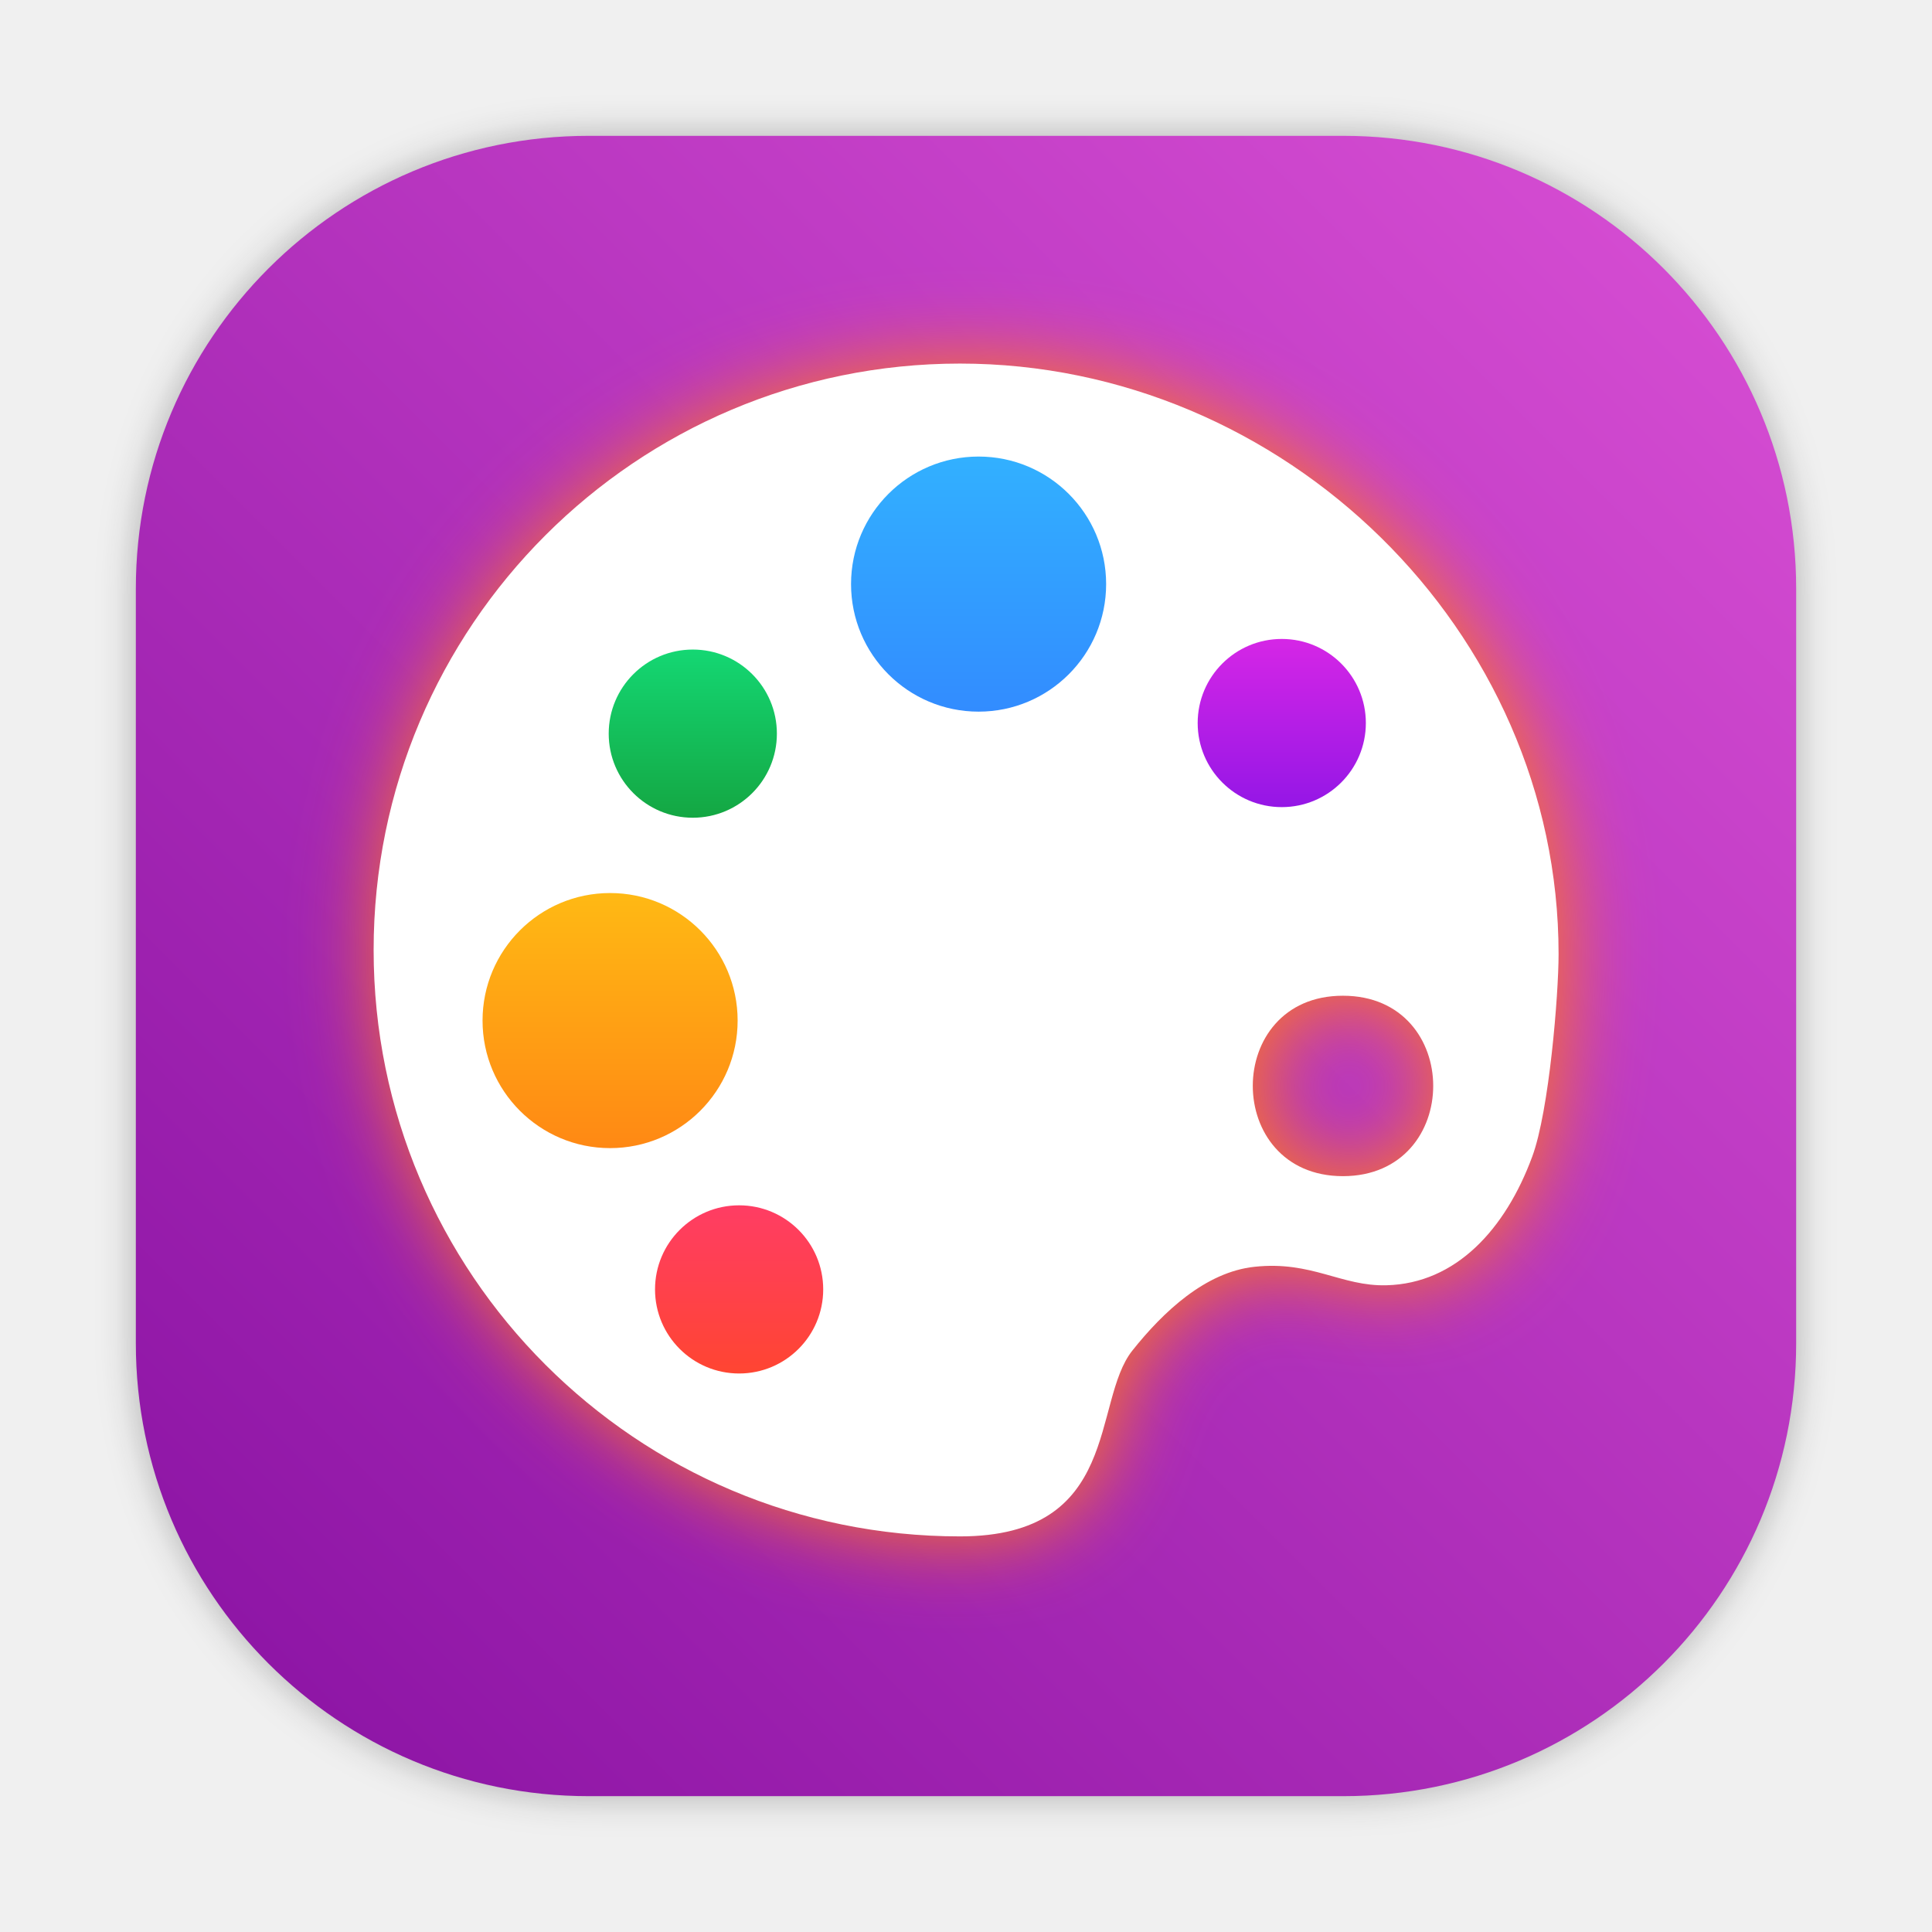
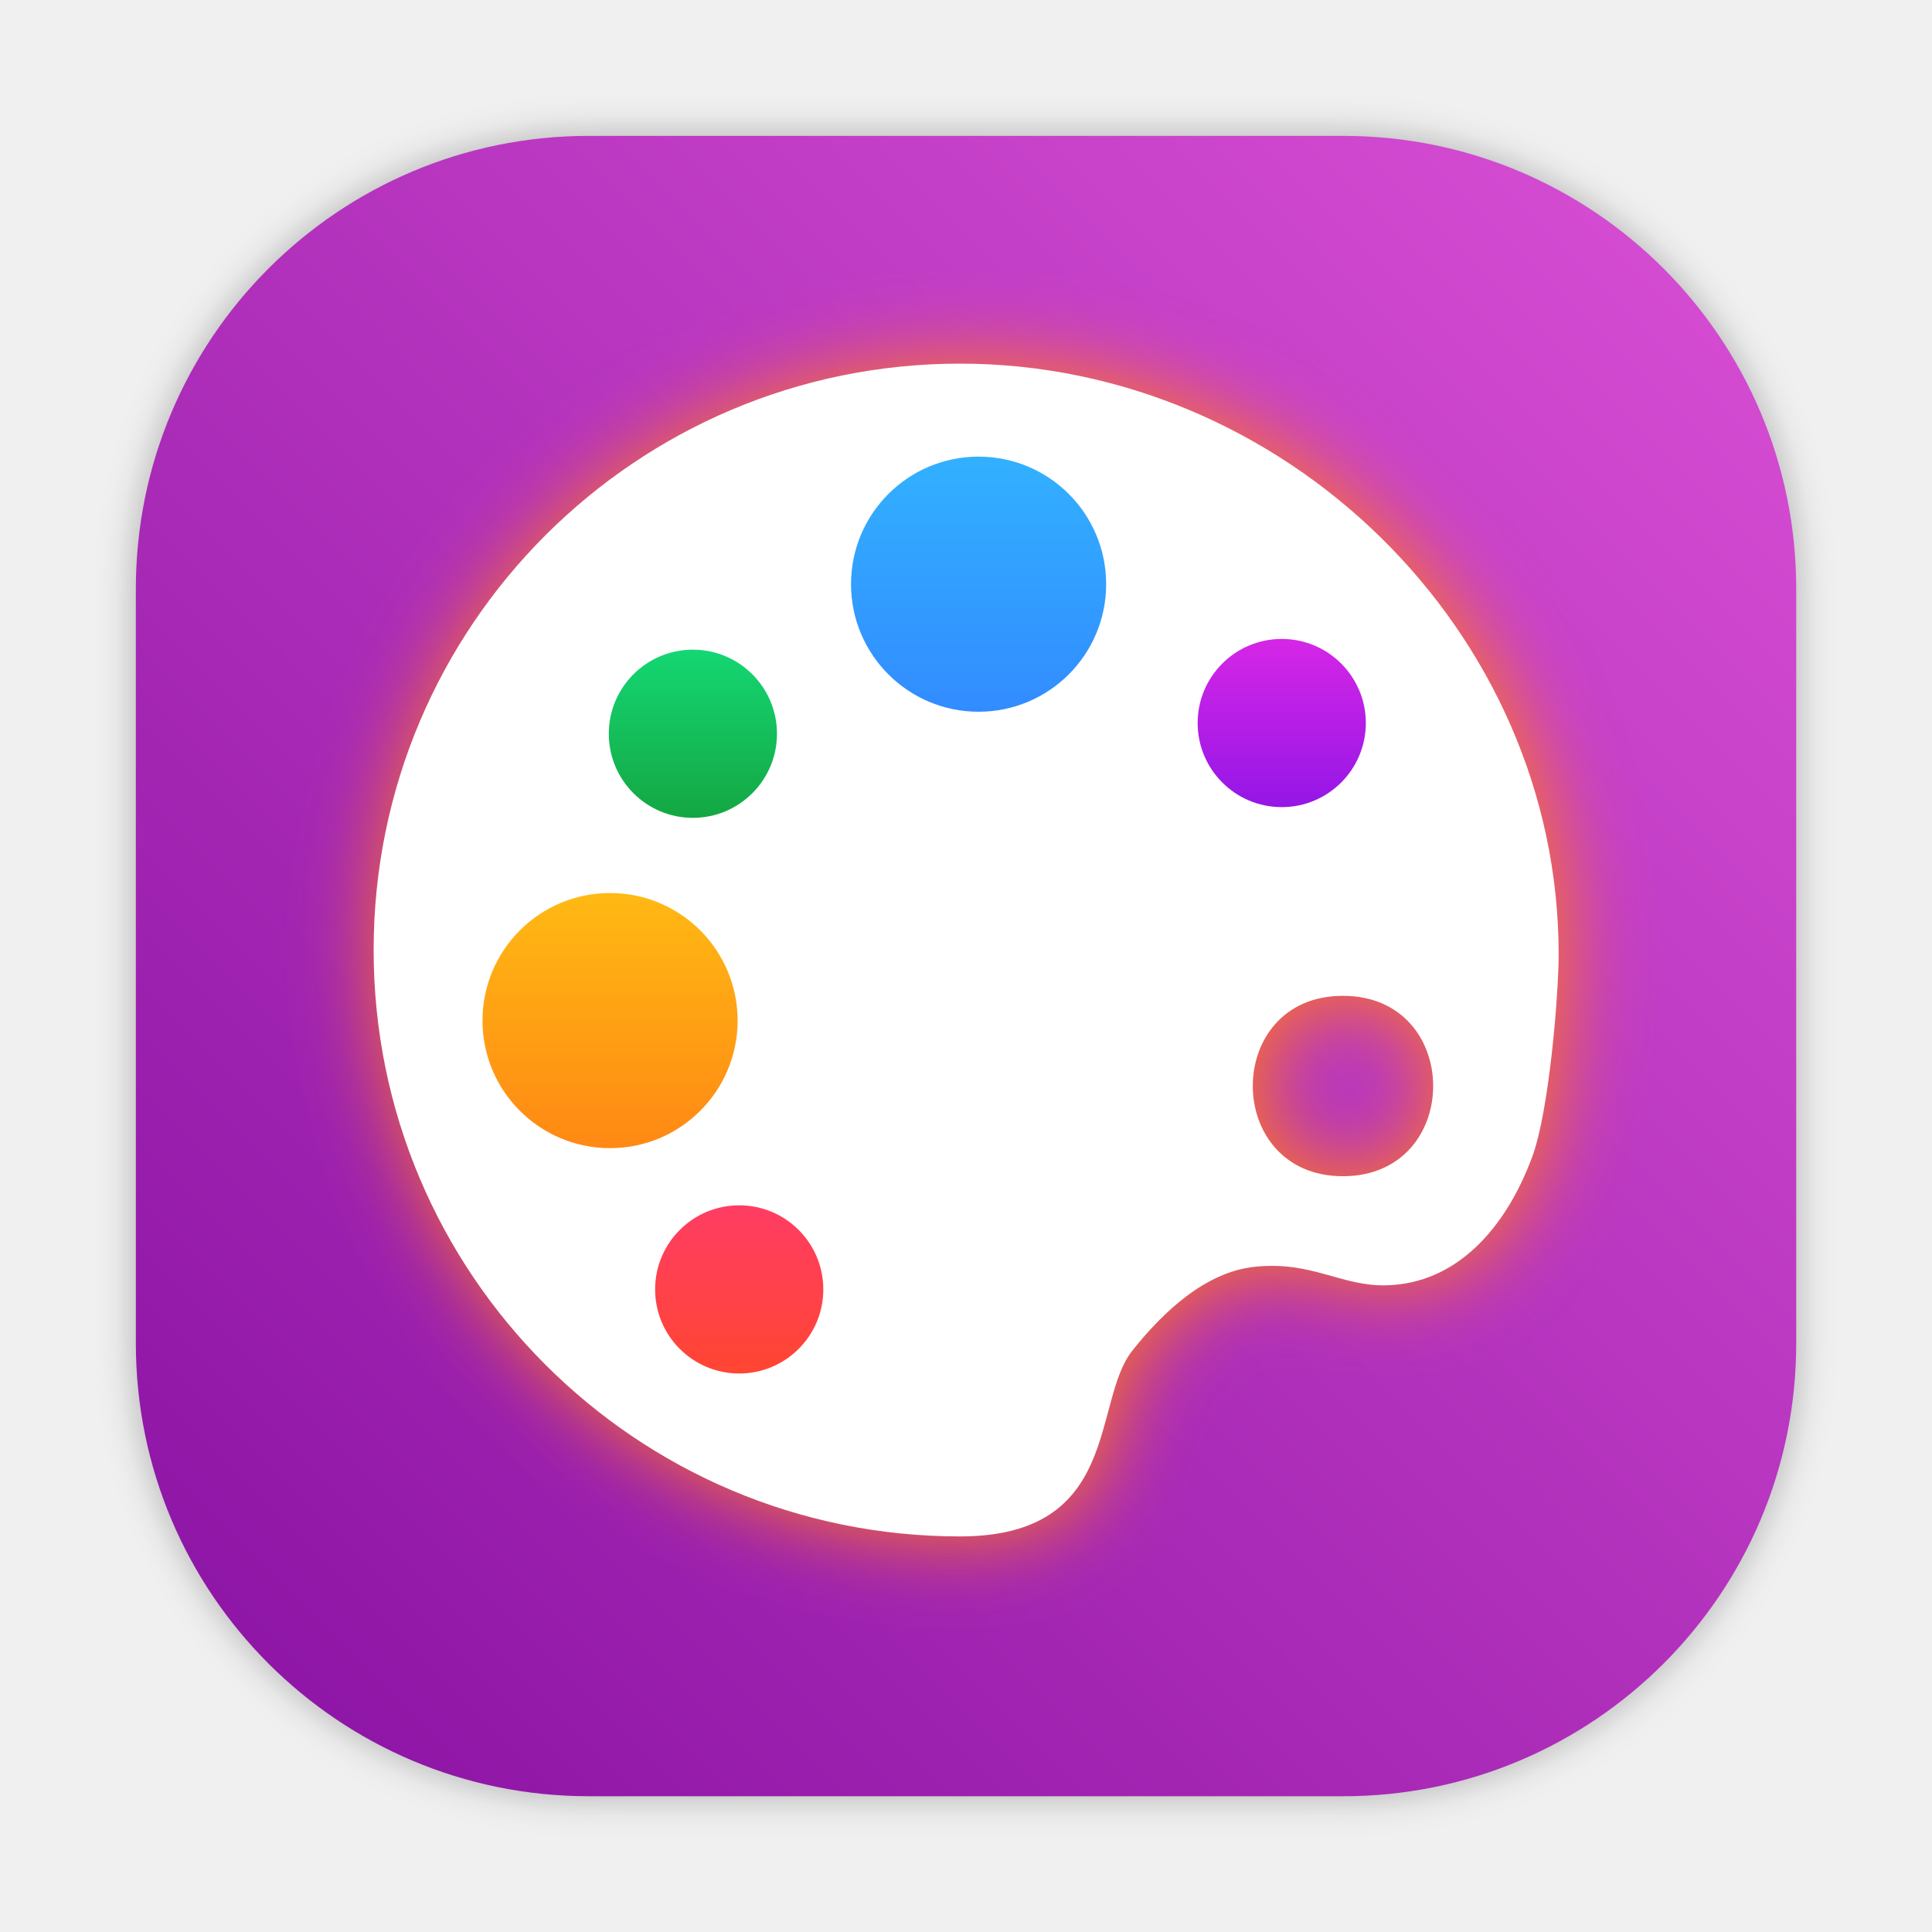
- <svg xmlns="http://www.w3.org/2000/svg" xmlns:xlink="http://www.w3.org/1999/xlink" height="64" width="64" version="1.1" id="svg19">
-   <defs id="defs23">
-     <filter id="filter2761" x="-0.024" y="-0.024" width="1.048" height="1.048" color-interpolation-filters="sRGB">
-       <feGaussianBlur stdDeviation="0.146" id="feGaussianBlur2" />
+ <svg xmlns="http://www.w3.org/2000/svg" width="64" height="64" version="1.1" viewBox="0 0 16.933 16.933">
+   <defs>
+     <filter id="filter1057-1" x="-.027" y="-.027" width="1.054" height="1.054" color-interpolation-filters="sRGB">
+       <feGaussianBlur stdDeviation="0.619" />
    </filter>
-     <linearGradient id="linearGradient1024" x1="1.332" x2="14.217" y1="15.576" y2="2.624" gradientUnits="userSpaceOnUse">
-       <stop stop-color="#ff7d1e" offset="0" id="stop5" />
-       <stop stop-color="#ffa53c" offset="1" id="stop7" />
+     <linearGradient id="linearGradient1053-5" x1="-127" x2="-72" y1="60" y2="5" gradientTransform="matrix(.26458 0 0 .26458 31.872 14.517)" gradientUnits="userSpaceOnUse">
+       <stop stop-color="#8811a2" offset="0" />
+       <stop stop-color="#da50d5" offset="1" />
    </linearGradient>
-     <linearGradient id="linearGradient32549-7" x1="-6.147" x2="-6.147" y1="-137.82" y2="-100.78" gradientTransform="matrix(0.2823022,0,0,0.2823022,34.03645,53.16388)" gradientUnits="userSpaceOnUse">
-       <stop stop-color="#32b4ff" offset="0" id="stop10" />
-       <stop stop-color="#3287ff" offset="1" id="stop12" />
+     <filter id="filter1346" x="-.084" y="-.084" width="1.167" height="1.169" color-interpolation-filters="sRGB">
+       <feGaussianBlur stdDeviation="0.362" />
+     </filter>
+     <linearGradient id="linearGradient963-6" x1="-6.147" x2="-6.147" y1="-137.82" y2="-100.78" gradientTransform="matrix(.074692 0 0 .074692 2.8552 32.544)" gradientUnits="userSpaceOnUse">
+       <stop stop-color="#ffbe14" offset="0" />
+       <stop stop-color="#ff8214" offset="1" />
    </linearGradient>
-     <linearGradient id="linearGradient957-3" x1="-6.147" x2="-6.147" y1="-137.82" y2="-100.78" gradientTransform="matrix(0.049218,0,0,0.049218,6.3549,12.326)" gradientUnits="userSpaceOnUse">
-       <stop stop-color="#14dc78" offset="0" id="stop15" />
-       <stop stop-color="#14a03c" offset="1" id="stop17" />
+     <linearGradient id="linearGradient32549-7" x1="-6.147" x2="-6.147" y1="-137.82" y2="-100.78" gradientTransform="matrix(.074692 0 0 .074692 6.0847 28.718)" gradientUnits="userSpaceOnUse">
+       <stop stop-color="#32b4ff" offset="0" />
+       <stop stop-color="#3287ff" offset="1" />
    </linearGradient>
-     <linearGradient id="linearGradient961-5" x1="-6.147" x2="-6.147" y1="-137.82" y2="-100.78" gradientTransform="matrix(0.049218,0,0,0.049218,11.516,12.233)" gradientUnits="userSpaceOnUse">
-       <stop stop-color="#dc28e6" offset="0" id="stop20" />
-       <stop stop-color="#8c14e6" offset="1" id="stop22" />
+     <linearGradient id="linearGradient957-3" x1="-6.147" x2="-6.147" y1="-137.82" y2="-100.78" gradientTransform="matrix(.049219 0 0 .049219 3.4342 26.978)" gradientUnits="userSpaceOnUse">
+       <stop stop-color="#14dc78" offset="0" />
+       <stop stop-color="#14a03c" offset="1" />
    </linearGradient>
-     <linearGradient id="linearGradient963-6" x1="-6.147" x2="-6.147" y1="-137.82" y2="-100.78" gradientTransform="matrix(0.2823022,0,0,0.2823022,21.8306,67.62464)" gradientUnits="userSpaceOnUse">
-       <stop stop-color="#ffbe14" offset="0" id="stop25" />
-       <stop stop-color="#ff8214" offset="1" id="stop27" />
+     <linearGradient id="linearGradient961-5" x1="-6.147" x2="-6.147" y1="-137.82" y2="-100.78" gradientTransform="matrix(.049219 0 0 .049219 8.5954 26.885)" gradientUnits="userSpaceOnUse">
+       <stop stop-color="#dc28e6" offset="0" />
+       <stop stop-color="#8c14e6" offset="1" />
    </linearGradient>
-     <linearGradient id="linearGradient1342" x1="-6.147" x2="-6.147" y1="-137.82" y2="-100.78" gradientTransform="matrix(0.049218,0,0,0.049218,6.7607,17.197)" gradientUnits="userSpaceOnUse">
-       <stop stop-color="#ff3c69" offset="0" id="stop30" />
-       <stop stop-color="#ff462b" offset="1" id="stop32" />
-     </linearGradient>
-     <filter id="filter1346" x="-0.084" y="-0.084" width="1.167" height="1.169" color-interpolation-filters="sRGB">
-       <feGaussianBlur stdDeviation="0.362" id="feGaussianBlur35" />
-     </filter>
-     <filter id="filter2761-3" x="-0.024" y="-0.024" width="1.048" height="1.048" color-interpolation-filters="sRGB">
-       <feGaussianBlur stdDeviation="0.146" id="feGaussianBlur4" />
-     </filter>
-     <linearGradient id="linearGradient1024-6" x1="1.332" x2="14.217" y1="15.576" y2="2.624" gradientTransform="matrix(3.7796,0,0,3.7796,11.82057,-12.09089)" gradientUnits="userSpaceOnUse">
-       <stop stop-color="#ff7d1e" offset="0" id="stop7-7" />
-       <stop stop-color="#ffa53c" offset="1" id="stop9" />
-     </linearGradient>
-     <style type="text/css" id="style853" />
-     <style type="text/css" id="style855" />
-     <style type="text/css" id="style857" />
-     <linearGradient id="linearGradient2735-5" x1="-76.928" x2="-83.608" y1="278.35" y2="285.69" gradientTransform="translate(14.056,0.42995)" gradientUnits="userSpaceOnUse">
-       <stop stop-color="#fafadc" offset="0" id="stop859" />
-       <stop stop-color="#faf0a0" offset="1" id="stop861" />
-     </linearGradient>
-     <filter id="filter2747-6" x="-0.063" y="-0.057" width="1.126" height="1.115" color-interpolation-filters="sRGB">
-       <feGaussianBlur stdDeviation="0.165" id="feGaussianBlur864" />
-     </filter>
-     <linearGradient id="linearGradient1200" x1="-82.91" x2="-82.91" y1="280.31" y2="283.98" gradientTransform="translate(14.056,0.42995)" gradientUnits="userSpaceOnUse">
-       <stop stop-color="#faf0c8" offset="0" id="stop867" />
-       <stop stop-color="#ffc85a" offset="1" id="stop869" />
-     </linearGradient>
-     <style type="text/css" id="style872" />
-     <style type="text/css" id="style874" />
-     <style type="text/css" id="style876" />
-     <filter id="filter1057" x="-0.027" y="-0.027" width="1.054" height="1.054" color-interpolation-filters="sRGB">
-       <feGaussianBlur stdDeviation="0.619" id="feGaussianBlur878" />
-     </filter>
-     <linearGradient id="linearGradient1053" x1="-127" x2="-72" y1="60" y2="5" gradientTransform="translate(131.5,-0.51)" gradientUnits="userSpaceOnUse">
-       <stop stop-color="#ff7832" offset="0" id="stop881" />
-       <stop stop-color="#ffdc32" offset="1" id="stop883" />
-     </linearGradient>
-     <style type="text/css" id="style886" />
-     <style type="text/css" id="style888" />
-     <style type="text/css" id="style890" />
-     <filter id="filter2761-7" x="-0.024" y="-0.024" width="1.048" height="1.048" color-interpolation-filters="sRGB">
-       <feGaussianBlur stdDeviation="0.146" id="feGaussianBlur4-53" />
-     </filter>
-     <linearGradient id="linearGradient1024-5" x1="1.332" x2="14.217" y1="15.576" y2="2.624" gradientTransform="matrix(3.7796,0,0,3.7796,-0.7450991,-7.828765)" gradientUnits="userSpaceOnUse">
-       <stop stop-color="#ff7d1e" offset="0" id="stop7-62" />
-       <stop stop-color="#ffa53c" offset="1" id="stop9-9" />
-     </linearGradient>
-     <style id="style4" type="text/css" />
-     <style id="style6" type="text/css" />
-     <filter color-interpolation-filters="sRGB" height="1.048" width="1.048" y="-0.024" x="-0.024" id="filter2761-675">
-       <feGaussianBlur id="feGaussianBlur8" stdDeviation="0.146" />
-     </filter>
-     <linearGradient gradientUnits="userSpaceOnUse" gradientTransform="matrix(3.7796,0,0,3.7796,-2.686214,-16.14982)" y2="2.624" y1="15.576" x2="14.217" x1="1.332" id="linearGradient1024-3">
-       <stop id="stop11" offset="0" stop-color="#ff7d1e" />
-       <stop id="stop13" offset="1" stop-color="#ffa53c" />
-     </linearGradient>
-     <filter color-interpolation-filters="sRGB" height="1.048" width="1.048" y="-0.024" x="-0.024" id="filter2761-62">
-       <feGaussianBlur id="feGaussianBlur4-5" stdDeviation="0.146" />
-     </filter>
-     <linearGradient gradientTransform="matrix(3.7796,0,0,3.7796,95.42045,0.53085)" gradientUnits="userSpaceOnUse" y2="2.624" y1="15.576" x2="14.217" x1="1.332" id="linearGradient1024-9">
-       <stop id="stop7-6" offset="0" stop-color="#ff7d1e" />
-       <stop id="stop9-2" offset="1" stop-color="#ffa53c" />
-     </linearGradient>
-     <linearGradient gradientUnits="userSpaceOnUse" gradientTransform="matrix(1.2346,0,0,1.2346,2.383203,3.6047)" y2="4" y1="44" x2="0" id="linearGradient890">
-       <stop id="stop4-3" offset="0" stop-color="#FFB900" />
-       <stop id="stop6" offset="1" stop-color="#ff0" />
-     </linearGradient>
-     <filter color-interpolation-filters="sRGB" height="1.048" width="1.048" y="-0.024" x="-0.024" id="filter2761-67">
-       <feGaussianBlur id="feGaussianBlur9" stdDeviation="0.146" />
-     </filter>
-     <linearGradient gradientUnits="userSpaceOnUse" gradientTransform="matrix(3.7796,0,0,3.7796,66.44357,0.53068)" y2="1.108" y1="15.601" x2="15.644" x1="1.438" id="linearGradient4673">
-       <stop id="stop12-5" offset="0" stop-color="#dc2828" />
-       <stop id="stop14" offset="1" stop-color="#fa4141" />
-     </linearGradient>
-     <linearGradient gradientUnits="userSpaceOnUse" y2="9.67" y1="54.592" x2="34.134" x1="34.134" id="linearGradient915">
-       <stop id="stop17-3" offset="0" stop-color="#ffb900" />
-       <stop id="stop19" offset="1" stop-color="#ff0" />
-     </linearGradient>
-     <filter style="color-interpolation-filters:sRGB" id="filter1057-1" x="-0.027" width="1.054" y="-0.027" height="1.054">
-       <feGaussianBlur stdDeviation="0.619" id="feGaussianBlur1059" />
-     </filter>
-     <linearGradient id="linearGradient890-3" x2="0" y1="44" y2="4" gradientTransform="matrix(1.2346,0,0,1.2346,3.1419,3.6047)" gradientUnits="userSpaceOnUse">
-       <stop stop-color="#FFB900" offset="0" id="stop861-7" />
-       <stop stop-color="#ff0" offset="1" id="stop863" />
-     </linearGradient>
-     <filter id="filter2761-6" x="-0.024" y="-0.024" width="1.048" height="1.048" color-interpolation-filters="sRGB">
-       <feGaussianBlur stdDeviation="0.146" id="feGaussianBlur866" />
-     </filter>
-     <linearGradient id="linearGradient862-3" x1="7.937" x2="7.937" y1="15.081" y2="1.852" gradientTransform="matrix(3.7796,0,0,3.7796,-2.905131,-19.11861)" gradientUnits="userSpaceOnUse">
-       <stop stop-color="#8811a2" offset="0" id="stop2-6" />
-       <stop stop-color="#da50d5" offset="1" id="stop4-7" />
-     </linearGradient>
-     <linearGradient id="e" x1="8.421" x2="8.421" y1="281.1" y2="300.27" gradientTransform="matrix(3.7796,0,0,3.7796,83.77222,-1059)" gradientUnits="userSpaceOnUse">
-       <stop stop-color="#c896ff" offset="0" id="stop873" />
-       <stop stop-color="#32afff" offset="1" id="stop875" />
-     </linearGradient>
-     <style type="text/css" id="style878" />
-     <style type="text/css" id="style880" />
-     <linearGradient xlink:href="#linearGradient1051" id="linearGradient1053-5" x1="-127" y1="60" x2="-72" y2="5" gradientUnits="userSpaceOnUse" gradientTransform="translate(131.5,-0.5099985)" />
-     <linearGradient id="linearGradient1051">
-       <stop style="stop-color:#8811a2;stop-opacity:1" offset="0" id="stop1047" />
-       <stop style="stop-color:#da50d5;stop-opacity:1" offset="1" id="stop1049" />
-     </linearGradient>
-     <linearGradient id="linearGradient862-3-7" x1="7.937" x2="7.937" y1="15.081" y2="1.852" gradientTransform="matrix(3.7796,0,0,3.7796,-79.84578,0.03040055)" gradientUnits="userSpaceOnUse">
-       <stop stop-color="#8811a2" offset="0" id="stop916" />
-       <stop stop-color="#da50d5" offset="1" id="stop918" />
+     <linearGradient id="linearGradient1342" x1="-6.147" x2="-6.147" y1="-137.82" y2="-100.78" gradientTransform="matrix(.049219 0 0 .049219 3.84 31.849)" gradientUnits="userSpaceOnUse">
+       <stop stop-color="#ff3c69" offset="0" />
+       <stop stop-color="#ff462b" offset="1" />
    </linearGradient>
  </defs>
-   <linearGradient id="a" gradientUnits="userSpaceOnUse" x1="408.248" x2="407.935" y1="547.602" y2="498.894">
-     <stop offset="0" stop-color="#833cfc" id="stop2" />
-     <stop offset="1" stop-color="#f461d4" id="stop4" />
-   </linearGradient>
-   <style type="text/css" id="style904">.st0{opacity:0.15;fill:#45413C;}
- 	.st1{fill:#FFE500;}
- 	.st2{fill:#EBCB00;}
- 	.st3{fill:none;stroke:#45413C;stroke-linecap:round;stroke-linejoin:round;stroke-miterlimit:10;}
- 	.st4{fill:#FFAA54;}
- 	.st5{fill:#FF8A14;}
- 	.st6{fill:#FFB0CA;stroke:#45413C;stroke-linecap:round;stroke-linejoin:round;stroke-miterlimit:10;}
- 	.st7{fill:#FF87AF;stroke:#45413C;stroke-linecap:round;stroke-linejoin:round;stroke-miterlimit:10;}
- 	.st8{fill:#FFCC99;}
- 	.st9{fill:#FFFFFF;}
- 	.st10{fill:#F0F0F0;}
- 	.st11{fill:#BF8256;}
- 	.st12{fill:#915E3A;}
- 	.st13{fill:#DEA47A;}
- 	.st14{fill:#F0D5A8;}
- 	.st15{fill:#DEBB7E;}
- 	.st16{fill:#F7E5C6;}
- 	.st17{fill:#FF8A14;stroke:#45413C;stroke-linecap:round;stroke-linejoin:round;stroke-miterlimit:10;}
- 	.st18{fill:#FFF5E3;}
- 	.st19{fill:#FFF48C;}
- 	.st20{fill:#FFFACF;}
- 	.st21{fill:#FFFCE5;}
- 	.st22{fill:#FF87AF;}
- 	.st23{fill:#FFB0CA;}
- 	.st24{fill:#FFE500;stroke:#45413C;stroke-linecap:round;stroke-linejoin:round;stroke-miterlimit:10;}
- 	.st25{fill:#9CEB60;stroke:#45413C;stroke-linecap:round;stroke-linejoin:round;stroke-miterlimit:10;}
- 	.st26{fill:#FFFACF;stroke:#45413C;stroke-linecap:round;stroke-linejoin:round;stroke-miterlimit:10;}
- 	.st27{fill:#00F5BC;stroke:#45413C;stroke-linecap:round;stroke-linejoin:round;stroke-miterlimit:10;}
- 	.st28{fill:#BF8256;stroke:#45413C;stroke-linecap:round;stroke-linejoin:round;stroke-miterlimit:10;}
- 	.st29{fill:#FFE3CF;stroke:#45413C;stroke-linecap:round;stroke-linejoin:round;stroke-miterlimit:10;}
- 	.st30{fill:#FF6242;}
- 	.st31{fill:#FF866E;}
- 	.st32{fill:none;stroke:#E04122;stroke-linecap:round;stroke-linejoin:round;stroke-miterlimit:10;}
- 	.st33{fill:#FFFEF2;stroke:#45413C;stroke-linecap:round;stroke-linejoin:round;stroke-miterlimit:10;}
- 	.st34{fill:#FF6242;stroke:#45413C;stroke-linecap:round;stroke-linejoin:round;stroke-miterlimit:10;}
- 	.st35{fill:#FFA694;}
- 	.st36{fill:#FFFFFF;stroke:#45413C;stroke-linecap:round;stroke-linejoin:round;stroke-miterlimit:10;}
- 	.st37{fill:#FFFEF2;}
- 	.st38{fill:#FF6196;}
- 	.st39{fill:#B89558;}
- 	.st40{fill:none;stroke:#915E3A;stroke-linecap:round;stroke-linejoin:round;stroke-miterlimit:10;}
- 	.st41{fill:#DEBB7E;stroke:#45413C;stroke-linecap:round;stroke-linejoin:round;stroke-miterlimit:10;}
- 	.st42{fill:#6DD627;stroke:#45413C;stroke-linecap:round;stroke-linejoin:round;stroke-miterlimit:10;}
- 	.st43{fill:#E5F8FF;}
- 	.st44{fill:#E8F4FA;}
- 	.st45{fill:#E8F4FA;stroke:#45413C;stroke-linecap:round;stroke-linejoin:round;stroke-miterlimit:10;}
- 	.st46{fill:#FFCCDD;}
- 	.st47{fill:#E5F8FF;stroke:#45413C;stroke-linecap:round;stroke-linejoin:round;stroke-miterlimit:10;}
- 	.st48{fill:#00B8F0;stroke:#45413C;stroke-linecap:round;stroke-linejoin:round;stroke-miterlimit:10;}
- 	.st49{fill:#00B8F0;}
- 	.st50{fill:#4ACFFF;}
- 	.st51{fill:#E04122;}
- 	.st52{fill:#E04122;stroke:#45413C;stroke-linecap:round;stroke-linejoin:round;stroke-miterlimit:10;}
- 	.st53{fill:#87898C;}
- 	.st54{fill:#BDBEC0;}
- 	.st55{fill:#656769;}
- 	.st56{fill:#525252;}
- 	.st57{fill:#FFF48C;stroke:#45413C;stroke-linecap:round;stroke-linejoin:round;stroke-miterlimit:10;}
- 	.st58{fill:#6DD627;}
- 	.st59{fill:#EB6D00;}
- 	.st60{fill:#46B000;}
- 	.st61{fill:#80DDFF;}
- 	.st62{fill:#DAEDF7;}
- 	.st63{fill:#BF8DF2;stroke:#45413C;stroke-linecap:round;stroke-linejoin:round;stroke-miterlimit:10;}
- 	.st64{fill:#9F5AE5;stroke:#45413C;stroke-linecap:round;stroke-linejoin:round;stroke-miterlimit:10;}
- 	.st65{fill:#C8FFA1;}
- 	.st66{fill:#E4FFD1;}
- 	.st67{fill:#9CEB60;}
- 	.st68{fill:#E5FEFF;}
- 	.st69{fill:#B8ECFF;}
- 	.st70{fill:#E0E0E0;stroke:#45413C;stroke-linecap:round;stroke-linejoin:round;stroke-miterlimit:10;}
- 	.st71{fill:#E0E0E0;}
- 	.st72{fill:none;stroke:#4F4B45;stroke-linejoin:round;stroke-miterlimit:10;}
- 	.st73{fill:none;stroke:#4F4B45;stroke-linecap:round;stroke-linejoin:round;stroke-miterlimit:10;}
- 	.st74{fill:#E0366F;stroke:#45413C;stroke-linecap:round;stroke-linejoin:round;stroke-miterlimit:10;}
- 	.st75{fill:none;stroke:#45413C;stroke-miterlimit:10;}
- 	.st76{fill:#FF866E;stroke:#45413C;stroke-linecap:round;stroke-linejoin:round;stroke-miterlimit:10;}
- 	.st77{fill:#45413C;stroke:#45413C;stroke-linecap:round;stroke-linejoin:round;stroke-miterlimit:10;}
- 	.st78{fill:#9F5AE5;}
- 	.st79{fill:#803EC2;}
- 	.st80{fill:#803EC2;stroke:#45413C;stroke-linecap:round;stroke-linejoin:round;stroke-miterlimit:10;}
- 	.st81{fill:#BF8DF2;}
- 	.st82{fill:#FFAA54;stroke:#45413C;stroke-linecap:round;stroke-linejoin:round;stroke-miterlimit:10;}
- 	.st83{fill:none;stroke:#45413C;stroke-linejoin:round;stroke-miterlimit:10;}
- 	.st84{fill:#FFCCDD;stroke:#45413C;stroke-linecap:round;stroke-linejoin:round;stroke-miterlimit:10;}
- 	.st85{fill:#FF6196;stroke:#45413C;stroke-linecap:round;stroke-linejoin:round;stroke-miterlimit:10;}
- 	.st86{fill:#FFE5EE;}
- 	.st87{fill:#F7E5C6;stroke:#45413C;stroke-linecap:round;stroke-linejoin:round;stroke-miterlimit:10;}
- 	.st88{fill:#E5FFF9;}
- 	.st89{fill:none;stroke:#45413C;stroke-width:1.006;stroke-linecap:round;stroke-linejoin:round;stroke-miterlimit:10;}
- 	.st90{fill:#4AEFF7;}
- 	.st91{fill:#A6FBFF;}
- 	.st92{fill:#E5FEFF;stroke:#45413C;stroke-linecap:round;stroke-linejoin:round;stroke-miterlimit:10;}
- 	.st93{fill:#46B000;stroke:#45413C;stroke-linecap:round;stroke-linejoin:round;stroke-miterlimit:10;}
- 	.st94{fill:#FFFFFF;stroke:#45413C;stroke-linejoin:round;stroke-miterlimit:10;}
- 	.st95{fill:#FFFFFF;stroke:#45413C;stroke-miterlimit:10;}
- 	.st96{fill:#009FD9;}
- 	.st97{fill:#00DFEB;}
- 	.st98{fill:#C0DCEB;stroke:#45413C;stroke-linecap:round;stroke-linejoin:round;stroke-miterlimit:10;}
- 	.st99{fill:#00DFEB;stroke:#45413C;stroke-linecap:round;stroke-linejoin:round;stroke-miterlimit:10;}
- 	.st100{fill:#FFE5EE;stroke:#45413C;stroke-linecap:round;stroke-linejoin:round;stroke-miterlimit:10;}
- 	.st101{fill:#8CA4B8;}
- 	.st102{fill:#ADC4D9;}
- 	.st103{fill:#656769;stroke:#45413C;stroke-linecap:round;stroke-linejoin:round;stroke-miterlimit:10;}
- 	.st104{fill:#F0F0F0;stroke:#45413C;stroke-linecap:round;stroke-linejoin:round;stroke-miterlimit:10;}
- 	.st105{fill:#C0DCEB;}
- 	.st106{fill:#45413C;}
- 	.st107{fill:#FFCABF;}
- 	.st108{fill:#87898C;stroke:#45413C;stroke-linecap:round;stroke-linejoin:round;stroke-miterlimit:10;}
- 	.st109{fill:#EBCB00;stroke:#45413C;stroke-linecap:round;stroke-linejoin:round;stroke-miterlimit:10;}</style>
-   <rect style="opacity:0.3;fill:#141414;fill-opacity:1;stroke-width:2.744;stroke-linecap:round;filter:url(#filter1057-1)" id="rect1055" width="55" height="55" x="4.5" y="4.5" ry="15" />
-   <rect style="fill:url(#linearGradient1053-5);fill-opacity:1;stroke-width:2.744;stroke-linecap:round" id="rect1045" width="55" height="55" x="4.5" y="4.5" ry="15" />
-   <path d="m 8.467,3.187 c -2.839,0 -5.139,2.301 -5.139,5.14 1e-7,2.838 2.301,5.139 5.139,5.139 1.419,0 1.153,-1.18 1.511,-1.629 0.269,-0.338 0.64,-0.689 1.071,-0.734 0.502,-0.054 0.76,0.173 1.156,0.162 0.609,-0.015 1.043,-0.491 1.278,-1.128 0.148,-0.401 0.231,-1.42 0.231,-1.774 3.97e-4,-2.838 -2.408,-5.175 -5.246,-5.176 z m 3.356,5.541 c 1.055,-8.39e-4 1.055,1.581 0,1.581 -1.053,-8.38e-4 -1.053,-1.582 0,-1.581 z" fill="#ff781e" filter="url(#filter1346)" stroke-width="0.719" style="paint-order:stroke markers fill" id="path46" transform="scale(3.779602)" />
-   <path d="m 31.801,12.044 c -10.729,0 -19.425,8.698 -19.424,19.427 0,10.728 8.696,19.424 19.424,19.424 5.362,0 4.356,-4.46 5.711,-6.157 1.017,-1.278 2.42,-2.602 4.046,-2.774 1.898,-0.204 2.872,0.653 4.37,0.612 2.301,-0.057 3.943,-1.857 4.83,-4.264 0.56,-1.515 0.872,-5.366 0.872,-6.706 0.002,-10.728 -9.101,-19.561 -19.828,-19.562 z m 12.685,20.941 c 3.988,-0.003 3.988,5.974 0,5.977 -3.981,-0.003 -3.981,-5.98 0,-5.977 z" fill="#ffffff" stroke-width="2.719" style="paint-order:stroke markers fill" id="path48" />
-   <circle cx="20.21" cy="33.808" r="4.225" fill="url(#linearGradient963-6)" stroke-width="0.075" id="circle50" style="fill:url(#linearGradient963-6)" />
-   <circle cx="32.417" cy="19.349" r="4.225" fill="url(#linearGradient32549-7)" stroke-width="3.347" style="fill:url(#linearGradient32549-7);paint-order:normal" id="circle52" />
-   <g stroke-width="0.013" id="g60" transform="scale(3.779602)">
-     <circle cx="6.072" cy="6.43" r="0.737" fill="url(#linearGradient957-3)" id="circle54" style="fill:url(#linearGradient957-3)" />
-     <circle cx="11.234" cy="6.337" r="0.737" fill="url(#linearGradient961-5)" id="circle56" style="fill:url(#linearGradient961-5)" />
-     <circle cx="6.478" cy="11.301" r="0.737" fill="url(#linearGradient1342)" id="circle58" style="fill:url(#linearGradient1342)" />
-   </g>
-   <circle cx="-1101.297" cy="-1251.4" r="0" fill="#5e4aa6" id="circle14" style="stroke-width:1" />
-   <circle cx="-1.772" cy="14.092" r="0" fill="#5e4aa6" fill-rule="evenodd" id="circle16" style="stroke-width:1" />
-   <circle id="circle18" image-rendering="optimizeSpeed" fill="#5e4aa6" r="0" cy="-1287.624" cx="-1320.368" style="stroke-width:1" />
-   <g id="g24" transform="translate(25.05289,-50.45601)">
-     <g id="g22" transform="translate(1,1)">
-       <g id="g20" opacity="0.1">
-         
-       </g>
+   <g transform="translate(2.9208 -14.652)">
+     <rect transform="matrix(.26458 0 0 .26458 -2.9208 14.652)" x="4.5" y="4.5" width="55" height="55" ry="15" fill="#141414" filter="url(#filter1057-1)" opacity=".3" stroke-linecap="round" stroke-width="2.744" />
+     <rect x="-1.73" y="15.843" width="14.552" height="14.552" ry="3.969" fill="url(#linearGradient1053-5)" stroke-linecap="round" stroke-width=".726" />
+     <path transform="matrix(1 0 0 1 -2.9208 14.652)" d="m8.467 3.187c-2.839 0-5.139 2.301-5.139 5.14 1e-7 2.838 2.301 5.139 5.139 5.139 1.419 0 1.153-1.18 1.511-1.629 0.269-0.338 0.64-0.689 1.071-0.734 0.502-0.054 0.76 0.173 1.156 0.162 0.609-0.015 1.043-0.491 1.278-1.128 0.148-0.401 0.231-1.42 0.231-1.774 3.97e-4 -2.838-2.408-5.175-5.246-5.176zm3.356 5.541c1.055-8.39e-4 1.055 1.581 0 1.581-1.053-8.38e-4 -1.053-1.582 0-1.581z" fill="#ff781e" filter="url(#filter1346)" stroke-width=".719" style="paint-order:stroke markers fill" />
+     <path d="m5.493 17.839c-2.839 0-5.14 2.301-5.139 5.14 0 2.838 2.301 5.139 5.139 5.139 1.419 0 1.153-1.18 1.511-1.629 0.269-0.338 0.64-0.689 1.071-0.734 0.502-0.054 0.76 0.173 1.156 0.162 0.609-0.015 1.043-0.491 1.278-1.128 0.148-0.401 0.231-1.42 0.231-1.774 3.97e-4 -2.838-2.408-5.175-5.246-5.176zm3.356 5.541c1.055-8.47e-4 1.055 1.581 0 1.581-1.053-8.47e-4 -1.053-1.582 0-1.581z" fill="#fff" stroke-width=".719" style="paint-order:stroke markers fill" />
+     <circle cx="2.426" cy="23.597" r="1.118" fill="url(#linearGradient963-6)" stroke-width=".02" />
+     <circle cx="5.656" cy="19.772" r="1.118" fill="url(#linearGradient32549-7)" stroke-width=".886" style="paint-order:normal" />
+     <g stroke-width=".013">
+       <circle cx="3.152" cy="21.083" r=".737" fill="url(#linearGradient957-3)" />
+       <circle cx="8.313" cy="20.989" r=".737" fill="url(#linearGradient961-5)" />
+       <circle cx="3.558" cy="25.953" r=".737" fill="url(#linearGradient1342)" />
    </g>
  </g>
-   <g transform="translate(-131.6359,-46.02381)" id="g30" fill="#5e4aa6">
-     <circle id="circle24" r="0" cy="-1241.6" cx="-1248.7" />
-     <circle id="circle26" r="0" cy="-1301.8" cx="-1140.3" />
-     <circle id="circle28" r="0" cy="-1246" cx="-1158.1" />
-   </g>
-   <circle id="circle36" fill="#5e4aa6" r="0" cy="-1313.724" cx="-1288.936" style="stroke-width:1" />
-   <circle id="circle38" fill-rule="evenodd" fill="#5e4aa6" r="0" cy="-48.207" cx="-189.392" style="stroke-width:1" />
-   <circle cx="-1297.359" cy="-1243.932" r="0" fill="#5e4aa6" id="circle893" style="image-rendering:optimizeSpeed" />
</svg>
